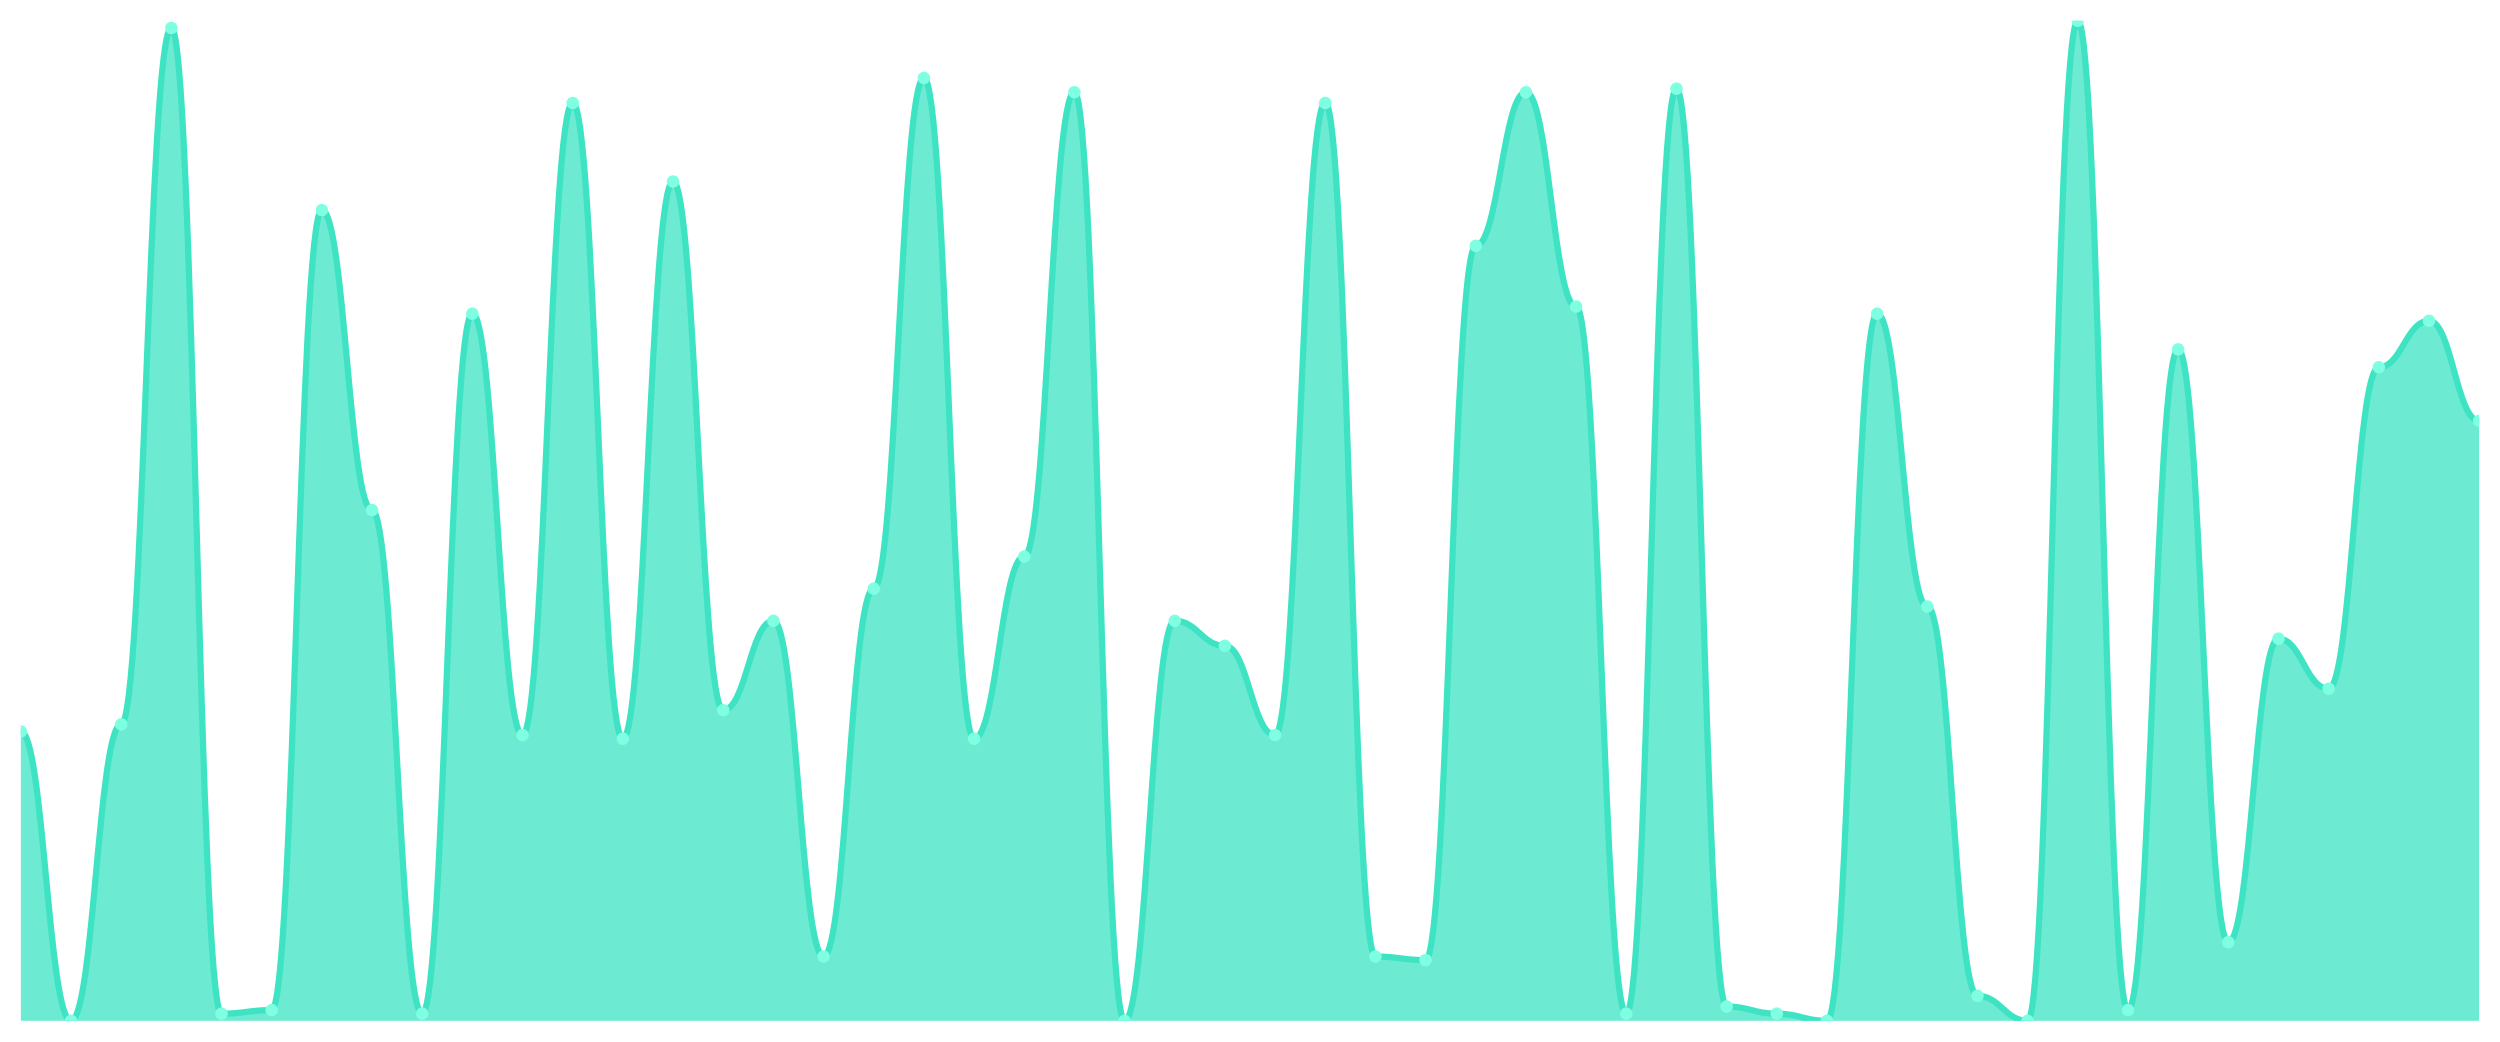
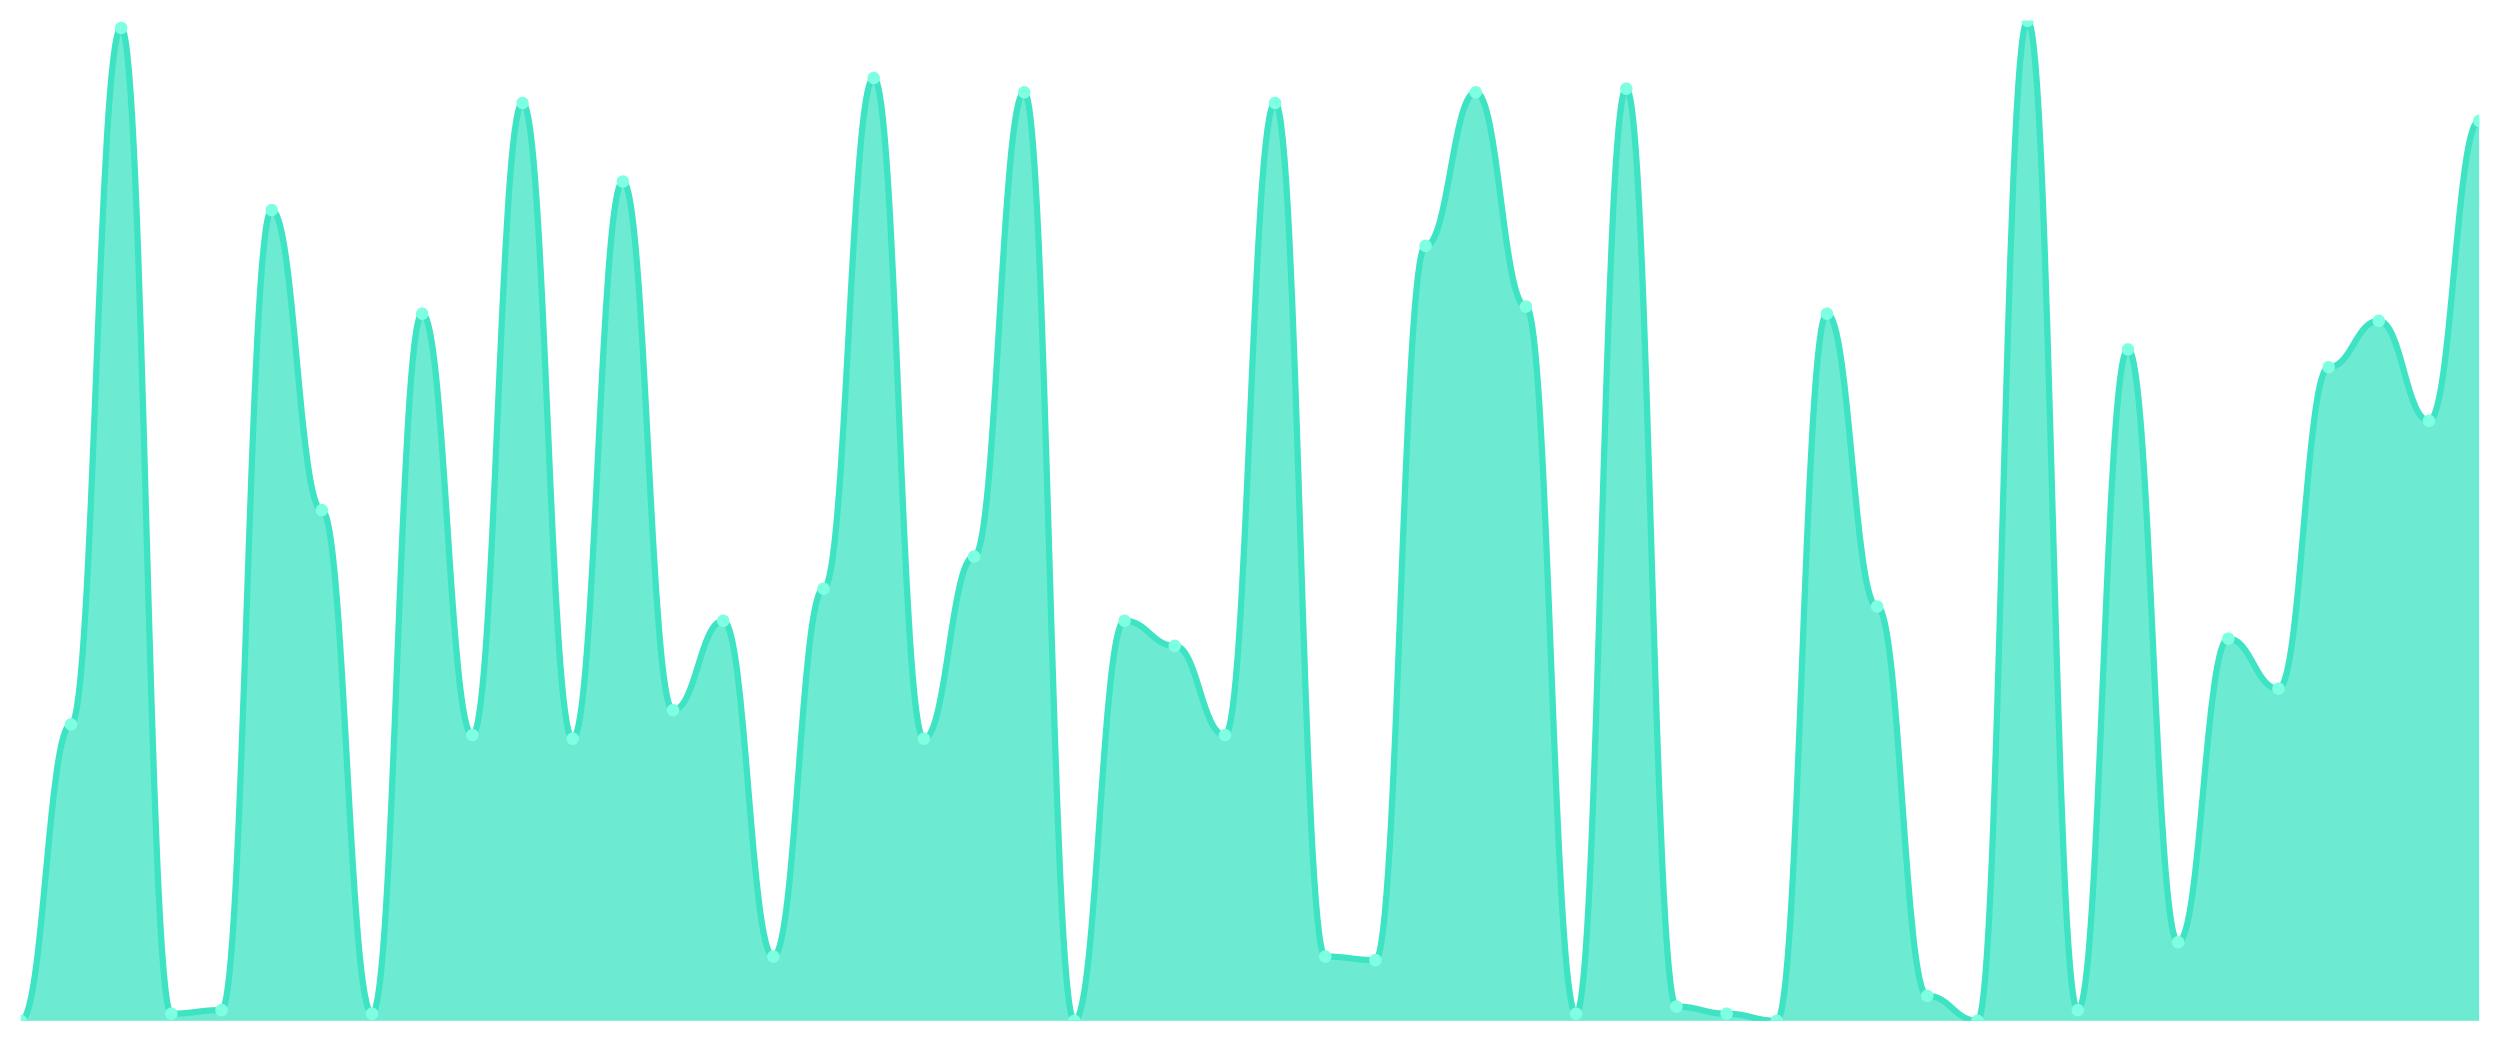
<svg xmlns="http://www.w3.org/2000/svg" viewBox="0 0 1200 500" width="1200" height="500">
  <defs>
    <clipPath id="c">
      <rect x="10" y="10" width="1180" height="480" />
    </clipPath>
  </defs>
  <rect width="1200" height="500" fill="none" />
  <g clip-path="url(#c)">
-     <path d="M 10,490 L 10,351.143 C 20.837,351.143 23.245,490 34.082,490 C 44.918,490 47.327,347.714 58.163,347.714 C 69,347.714 71.408,13.429 82.245,13.429 C 93.082,13.429 95.49,486.571 106.327,486.571 C 117.163,486.571 119.571,484.857 130.408,484.857 C 141.245,484.857 143.653,100.857 154.49,100.857 C 165.327,100.857 167.735,244.857 178.571,244.857 C 189.408,244.857 191.816,486.571 202.653,486.571 C 213.49,486.571 215.898,150.571 226.735,150.571 C 237.571,150.571 239.98,352.857 250.816,352.857 C 261.653,352.857 264.061,49.429 274.898,49.429 C 285.735,49.429 288.143,354.571 298.98,354.571 C 309.816,354.571 312.224,87.143 323.061,87.143 C 333.898,87.143 336.306,340.857 347.143,340.857 C 357.98,340.857 360.388,298 371.224,298 C 382.061,298 384.469,459.143 395.306,459.143 C 406.143,459.143 408.551,282.571 419.388,282.571 C 430.224,282.571 432.633,37.429 443.469,37.429 C 454.306,37.429 456.714,354.571 467.551,354.571 C 478.388,354.571 480.796,267.143 491.633,267.143 C 502.469,267.143 504.878,44.286 515.714,44.286 C 526.551,44.286 528.959,490 539.796,490 C 550.633,490 553.041,298 563.878,298 C 574.714,298 577.122,310 587.959,310 C 598.796,310 601.204,352.857 612.041,352.857 C 622.878,352.857 625.286,49.429 636.122,49.429 C 646.959,49.429 649.367,459.143 660.204,459.143 C 671.041,459.143 673.449,460.857 684.286,460.857 C 695.122,460.857 697.531,118 708.367,118 C 719.204,118 721.612,44.286 732.449,44.286 C 743.286,44.286 745.694,147.143 756.531,147.143 C 767.367,147.143 769.776,486.571 780.612,486.571 C 791.449,486.571 793.857,42.571 804.694,42.571 C 815.531,42.571 817.939,483.143 828.776,483.143 C 839.612,483.143 842.02,486.571 852.857,486.571 C 863.694,486.571 866.102,490 876.939,490 C 887.776,490 890.184,150.571 901.02,150.571 C 911.857,150.571 914.265,291.143 925.102,291.143 C 935.939,291.143 938.347,478 949.184,478 C 960.02,478 962.429,490 973.265,490 C 984.102,490 986.51,10 997.347,10 C 1008.184,10 1010.592,484.857 1021.429,484.857 C 1032.265,484.857 1034.673,167.714 1045.51,167.714 C 1056.347,167.714 1058.755,452.286 1069.592,452.286 C 1080.429,452.286 1082.837,306.571 1093.673,306.571 C 1104.51,306.571 1106.918,330.571 1117.755,330.571 C 1128.592,330.571 1131,176.286 1141.837,176.286 C 1152.673,176.286 1155.082,154 1165.918,154 C 1176.755,154 1179.163,202 1190,202 L 1190,490 Z" fill="rgba(61,227,195,0.75)" />
-     <path d="M 10,351.143 C 20.837,351.143 23.245,490 34.082,490 C 44.918,490 47.327,347.714 58.163,347.714 C 69,347.714 71.408,13.429 82.245,13.429 C 93.082,13.429 95.49,486.571 106.327,486.571 C 117.163,486.571 119.571,484.857 130.408,484.857 C 141.245,484.857 143.653,100.857 154.49,100.857 C 165.327,100.857 167.735,244.857 178.571,244.857 C 189.408,244.857 191.816,486.571 202.653,486.571 C 213.49,486.571 215.898,150.571 226.735,150.571 C 237.571,150.571 239.98,352.857 250.816,352.857 C 261.653,352.857 264.061,49.429 274.898,49.429 C 285.735,49.429 288.143,354.571 298.98,354.571 C 309.816,354.571 312.224,87.143 323.061,87.143 C 333.898,87.143 336.306,340.857 347.143,340.857 C 357.98,340.857 360.388,298 371.224,298 C 382.061,298 384.469,459.143 395.306,459.143 C 406.143,459.143 408.551,282.571 419.388,282.571 C 430.224,282.571 432.633,37.429 443.469,37.429 C 454.306,37.429 456.714,354.571 467.551,354.571 C 478.388,354.571 480.796,267.143 491.633,267.143 C 502.469,267.143 504.878,44.286 515.714,44.286 C 526.551,44.286 528.959,490 539.796,490 C 550.633,490 553.041,298 563.878,298 C 574.714,298 577.122,310 587.959,310 C 598.796,310 601.204,352.857 612.041,352.857 C 622.878,352.857 625.286,49.429 636.122,49.429 C 646.959,49.429 649.367,459.143 660.204,459.143 C 671.041,459.143 673.449,460.857 684.286,460.857 C 695.122,460.857 697.531,118 708.367,118 C 719.204,118 721.612,44.286 732.449,44.286 C 743.286,44.286 745.694,147.143 756.531,147.143 C 767.367,147.143 769.776,486.571 780.612,486.571 C 791.449,486.571 793.857,42.571 804.694,42.571 C 815.531,42.571 817.939,483.143 828.776,483.143 C 839.612,483.143 842.02,486.571 852.857,486.571 C 863.694,486.571 866.102,490 876.939,490 C 887.776,490 890.184,150.571 901.02,150.571 C 911.857,150.571 914.265,291.143 925.102,291.143 C 935.939,291.143 938.347,478 949.184,478 C 960.02,478 962.429,490 973.265,490 C 984.102,490 986.51,10 997.347,10 C 1008.184,10 1010.592,484.857 1021.429,484.857 C 1032.265,484.857 1034.673,167.714 1045.51,167.714 C 1056.347,167.714 1058.755,452.286 1069.592,452.286 C 1080.429,452.286 1082.837,306.571 1093.673,306.571 C 1104.51,306.571 1106.918,330.571 1117.755,330.571 C 1128.592,330.571 1131,176.286 1141.837,176.286 C 1152.673,176.286 1155.082,154 1165.918,154 C 1176.755,154 1179.163,202 1190,202" fill="none" stroke="#3de3c3" stroke-width="3" stroke-linecap="round" stroke-linejoin="round" />
-     <circle cx="10" cy="351.143" r="3" fill="#7fffe1" />
-     <circle cx="34.082" cy="490" r="3" fill="#7fffe1" />
-     <circle cx="58.163" cy="347.714" r="3" fill="#7fffe1" />
-     <circle cx="82.245" cy="13.429" r="3" fill="#7fffe1" />
-     <circle cx="106.327" cy="486.571" r="3" fill="#7fffe1" />
-     <circle cx="130.408" cy="484.857" r="3" fill="#7fffe1" />
-     <circle cx="154.49" cy="100.857" r="3" fill="#7fffe1" />
-     <circle cx="178.571" cy="244.857" r="3" fill="#7fffe1" />
-     <circle cx="202.653" cy="486.571" r="3" fill="#7fffe1" />
-     <circle cx="226.735" cy="150.571" r="3" fill="#7fffe1" />
-     <circle cx="250.816" cy="352.857" r="3" fill="#7fffe1" />
-     <circle cx="274.898" cy="49.429" r="3" fill="#7fffe1" />
-     <circle cx="298.98" cy="354.571" r="3" fill="#7fffe1" />
-     <circle cx="323.061" cy="87.143" r="3" fill="#7fffe1" />
-     <circle cx="347.143" cy="340.857" r="3" fill="#7fffe1" />
-     <circle cx="371.224" cy="298" r="3" fill="#7fffe1" />
-     <circle cx="395.306" cy="459.143" r="3" fill="#7fffe1" />
-     <circle cx="419.388" cy="282.571" r="3" fill="#7fffe1" />
-     <circle cx="443.469" cy="37.429" r="3" fill="#7fffe1" />
-     <circle cx="467.551" cy="354.571" r="3" fill="#7fffe1" />
-     <circle cx="491.633" cy="267.143" r="3" fill="#7fffe1" />
-     <circle cx="515.714" cy="44.286" r="3" fill="#7fffe1" />
-     <circle cx="539.796" cy="490" r="3" fill="#7fffe1" />
-     <circle cx="563.878" cy="298" r="3" fill="#7fffe1" />
-     <circle cx="587.959" cy="310" r="3" fill="#7fffe1" />
-     <circle cx="612.041" cy="352.857" r="3" fill="#7fffe1" />
-     <circle cx="636.122" cy="49.429" r="3" fill="#7fffe1" />
-     <circle cx="660.204" cy="459.143" r="3" fill="#7fffe1" />
-     <circle cx="684.286" cy="460.857" r="3" fill="#7fffe1" />
-     <circle cx="708.367" cy="118" r="3" fill="#7fffe1" />
-     <circle cx="732.449" cy="44.286" r="3" fill="#7fffe1" />
-     <circle cx="756.531" cy="147.143" r="3" fill="#7fffe1" />
-     <circle cx="780.612" cy="486.571" r="3" fill="#7fffe1" />
-     <circle cx="804.694" cy="42.571" r="3" fill="#7fffe1" />
-     <circle cx="828.776" cy="483.143" r="3" fill="#7fffe1" />
-     <circle cx="852.857" cy="486.571" r="3" fill="#7fffe1" />
-     <circle cx="876.939" cy="490" r="3" fill="#7fffe1" />
-     <circle cx="901.02" cy="150.571" r="3" fill="#7fffe1" />
-     <circle cx="925.102" cy="291.143" r="3" fill="#7fffe1" />
-     <circle cx="949.184" cy="478" r="3" fill="#7fffe1" />
-     <circle cx="973.265" cy="490" r="3" fill="#7fffe1" />
-     <circle cx="997.347" cy="10" r="3" fill="#7fffe1" />
-     <circle cx="1021.429" cy="484.857" r="3" fill="#7fffe1" />
-     <circle cx="1045.51" cy="167.714" r="3" fill="#7fffe1" />
-     <circle cx="1069.592" cy="452.286" r="3" fill="#7fffe1" />
-     <circle cx="1093.673" cy="306.571" r="3" fill="#7fffe1" />
-     <circle cx="1117.755" cy="330.571" r="3" fill="#7fffe1" />
-     <circle cx="1141.837" cy="176.286" r="3" fill="#7fffe1" />
-     <circle cx="1165.918" cy="154" r="3" fill="#7fffe1" />
-     <circle cx="1190" cy="202" r="3" fill="#7fffe1" />
+     <path d="M 10,490 L 10,490 C 20.837,490 23.245,347.714 34.082,347.714 C 44.918,347.714 47.327,13.429 58.163,13.429 C 69,13.429 71.408,486.571 82.245,486.571 C 93.082,486.571 95.49,484.857 106.327,484.857 C 117.163,484.857 119.571,100.857 130.408,100.857 C 141.245,100.857 143.653,244.857 154.49,244.857 C 165.327,244.857 167.735,486.571 178.571,486.571 C 189.408,486.571 191.816,150.571 202.653,150.571 C 213.49,150.571 215.898,352.857 226.735,352.857 C 237.571,352.857 239.98,49.429 250.816,49.429 C 261.653,49.429 264.061,354.571 274.898,354.571 C 285.735,354.571 288.143,87.143 298.98,87.143 C 309.816,87.143 312.224,340.857 323.061,340.857 C 333.898,340.857 336.306,298 347.143,298 C 357.98,298 360.388,459.143 371.224,459.143 C 382.061,459.143 384.469,282.571 395.306,282.571 C 406.143,282.571 408.551,37.429 419.388,37.429 C 430.224,37.429 432.633,354.571 443.469,354.571 C 454.306,354.571 456.714,267.143 467.551,267.143 C 478.388,267.143 480.796,44.286 491.633,44.286 C 502.469,44.286 504.878,490 515.714,490 C 526.551,490 528.959,298 539.796,298 C 550.633,298 553.041,310 563.878,310 C 574.714,310 577.122,352.857 587.959,352.857 C 598.796,352.857 601.204,49.429 612.041,49.429 C 622.878,49.429 625.286,459.143 636.122,459.143 C 646.959,459.143 649.367,460.857 660.204,460.857 C 671.041,460.857 673.449,118 684.286,118 C 695.122,118 697.531,44.286 708.367,44.286 C 719.204,44.286 721.612,147.143 732.449,147.143 C 743.286,147.143 745.694,486.571 756.531,486.571 C 767.367,486.571 769.776,42.571 780.612,42.571 C 791.449,42.571 793.857,483.143 804.694,483.143 C 815.531,483.143 817.939,486.571 828.776,486.571 C 839.612,486.571 842.02,490 852.857,490 C 863.694,490 866.102,150.571 876.939,150.571 C 887.776,150.571 890.184,291.143 901.02,291.143 C 911.857,291.143 914.265,478 925.102,478 C 935.939,478 938.347,490 949.184,490 C 960.02,490 962.429,10 973.265,10 C 984.102,10 986.51,484.857 997.347,484.857 C 1008.184,484.857 1010.592,167.714 1021.429,167.714 C 1032.265,167.714 1034.673,452.286 1045.51,452.286 C 1056.347,452.286 1058.755,306.571 1069.592,306.571 C 1080.429,306.571 1082.837,330.571 1093.673,330.571 C 1104.51,330.571 1106.918,176.286 1117.755,176.286 C 1128.592,176.286 1131,154 1141.837,154 C 1152.673,154 1155.082,202 1165.918,202 C 1176.755,202 1179.163,58 1190,58 L 1190,490 Z" fill="rgba(61,227,195,0.75)" />
+     <path d="M 10,490 C 20.837,490 23.245,347.714 34.082,347.714 C 44.918,347.714 47.327,13.429 58.163,13.429 C 69,13.429 71.408,486.571 82.245,486.571 C 93.082,486.571 95.49,484.857 106.327,484.857 C 117.163,484.857 119.571,100.857 130.408,100.857 C 141.245,100.857 143.653,244.857 154.49,244.857 C 165.327,244.857 167.735,486.571 178.571,486.571 C 189.408,486.571 191.816,150.571 202.653,150.571 C 213.49,150.571 215.898,352.857 226.735,352.857 C 237.571,352.857 239.98,49.429 250.816,49.429 C 261.653,49.429 264.061,354.571 274.898,354.571 C 285.735,354.571 288.143,87.143 298.98,87.143 C 309.816,87.143 312.224,340.857 323.061,340.857 C 333.898,340.857 336.306,298 347.143,298 C 357.98,298 360.388,459.143 371.224,459.143 C 382.061,459.143 384.469,282.571 395.306,282.571 C 406.143,282.571 408.551,37.429 419.388,37.429 C 430.224,37.429 432.633,354.571 443.469,354.571 C 454.306,354.571 456.714,267.143 467.551,267.143 C 478.388,267.143 480.796,44.286 491.633,44.286 C 502.469,44.286 504.878,490 515.714,490 C 526.551,490 528.959,298 539.796,298 C 550.633,298 553.041,310 563.878,310 C 574.714,310 577.122,352.857 587.959,352.857 C 598.796,352.857 601.204,49.429 612.041,49.429 C 622.878,49.429 625.286,459.143 636.122,459.143 C 646.959,459.143 649.367,460.857 660.204,460.857 C 671.041,460.857 673.449,118 684.286,118 C 695.122,118 697.531,44.286 708.367,44.286 C 719.204,44.286 721.612,147.143 732.449,147.143 C 743.286,147.143 745.694,486.571 756.531,486.571 C 767.367,486.571 769.776,42.571 780.612,42.571 C 791.449,42.571 793.857,483.143 804.694,483.143 C 815.531,483.143 817.939,486.571 828.776,486.571 C 839.612,486.571 842.02,490 852.857,490 C 863.694,490 866.102,150.571 876.939,150.571 C 887.776,150.571 890.184,291.143 901.02,291.143 C 911.857,291.143 914.265,478 925.102,478 C 935.939,478 938.347,490 949.184,490 C 960.02,490 962.429,10 973.265,10 C 984.102,10 986.51,484.857 997.347,484.857 C 1008.184,484.857 1010.592,167.714 1021.429,167.714 C 1032.265,167.714 1034.673,452.286 1045.51,452.286 C 1056.347,452.286 1058.755,306.571 1069.592,306.571 C 1080.429,306.571 1082.837,330.571 1093.673,330.571 C 1104.51,330.571 1106.918,176.286 1117.755,176.286 C 1128.592,176.286 1131,154 1141.837,154 C 1152.673,154 1155.082,202 1165.918,202 C 1176.755,202 1179.163,58 1190,58" fill="none" stroke="#3de3c3" stroke-width="3" stroke-linecap="round" stroke-linejoin="round" />
+     <circle cx="10" cy="490" r="3" fill="#7fffe1" />
+     <circle cx="34.082" cy="347.714" r="3" fill="#7fffe1" />
+     <circle cx="58.163" cy="13.429" r="3" fill="#7fffe1" />
+     <circle cx="82.245" cy="486.571" r="3" fill="#7fffe1" />
+     <circle cx="106.327" cy="484.857" r="3" fill="#7fffe1" />
+     <circle cx="130.408" cy="100.857" r="3" fill="#7fffe1" />
+     <circle cx="154.49" cy="244.857" r="3" fill="#7fffe1" />
+     <circle cx="178.571" cy="486.571" r="3" fill="#7fffe1" />
+     <circle cx="202.653" cy="150.571" r="3" fill="#7fffe1" />
+     <circle cx="226.735" cy="352.857" r="3" fill="#7fffe1" />
+     <circle cx="250.816" cy="49.429" r="3" fill="#7fffe1" />
+     <circle cx="274.898" cy="354.571" r="3" fill="#7fffe1" />
+     <circle cx="298.98" cy="87.143" r="3" fill="#7fffe1" />
+     <circle cx="323.061" cy="340.857" r="3" fill="#7fffe1" />
+     <circle cx="347.143" cy="298" r="3" fill="#7fffe1" />
+     <circle cx="371.224" cy="459.143" r="3" fill="#7fffe1" />
+     <circle cx="395.306" cy="282.571" r="3" fill="#7fffe1" />
+     <circle cx="419.388" cy="37.429" r="3" fill="#7fffe1" />
+     <circle cx="443.469" cy="354.571" r="3" fill="#7fffe1" />
+     <circle cx="467.551" cy="267.143" r="3" fill="#7fffe1" />
+     <circle cx="491.633" cy="44.286" r="3" fill="#7fffe1" />
+     <circle cx="515.714" cy="490" r="3" fill="#7fffe1" />
+     <circle cx="539.796" cy="298" r="3" fill="#7fffe1" />
+     <circle cx="563.878" cy="310" r="3" fill="#7fffe1" />
+     <circle cx="587.959" cy="352.857" r="3" fill="#7fffe1" />
+     <circle cx="612.041" cy="49.429" r="3" fill="#7fffe1" />
+     <circle cx="636.122" cy="459.143" r="3" fill="#7fffe1" />
+     <circle cx="660.204" cy="460.857" r="3" fill="#7fffe1" />
+     <circle cx="684.286" cy="118" r="3" fill="#7fffe1" />
+     <circle cx="708.367" cy="44.286" r="3" fill="#7fffe1" />
+     <circle cx="732.449" cy="147.143" r="3" fill="#7fffe1" />
+     <circle cx="756.531" cy="486.571" r="3" fill="#7fffe1" />
+     <circle cx="780.612" cy="42.571" r="3" fill="#7fffe1" />
+     <circle cx="804.694" cy="483.143" r="3" fill="#7fffe1" />
+     <circle cx="828.776" cy="486.571" r="3" fill="#7fffe1" />
+     <circle cx="852.857" cy="490" r="3" fill="#7fffe1" />
+     <circle cx="876.939" cy="150.571" r="3" fill="#7fffe1" />
+     <circle cx="901.02" cy="291.143" r="3" fill="#7fffe1" />
+     <circle cx="925.102" cy="478" r="3" fill="#7fffe1" />
+     <circle cx="949.184" cy="490" r="3" fill="#7fffe1" />
+     <circle cx="973.265" cy="10" r="3" fill="#7fffe1" />
+     <circle cx="997.347" cy="484.857" r="3" fill="#7fffe1" />
+     <circle cx="1021.429" cy="167.714" r="3" fill="#7fffe1" />
+     <circle cx="1045.51" cy="452.286" r="3" fill="#7fffe1" />
+     <circle cx="1069.592" cy="306.571" r="3" fill="#7fffe1" />
+     <circle cx="1093.673" cy="330.571" r="3" fill="#7fffe1" />
+     <circle cx="1117.755" cy="176.286" r="3" fill="#7fffe1" />
+     <circle cx="1141.837" cy="154" r="3" fill="#7fffe1" />
+     <circle cx="1165.918" cy="202" r="3" fill="#7fffe1" />
+     <circle cx="1190" cy="58" r="3" fill="#7fffe1" />
  </g>
</svg>
